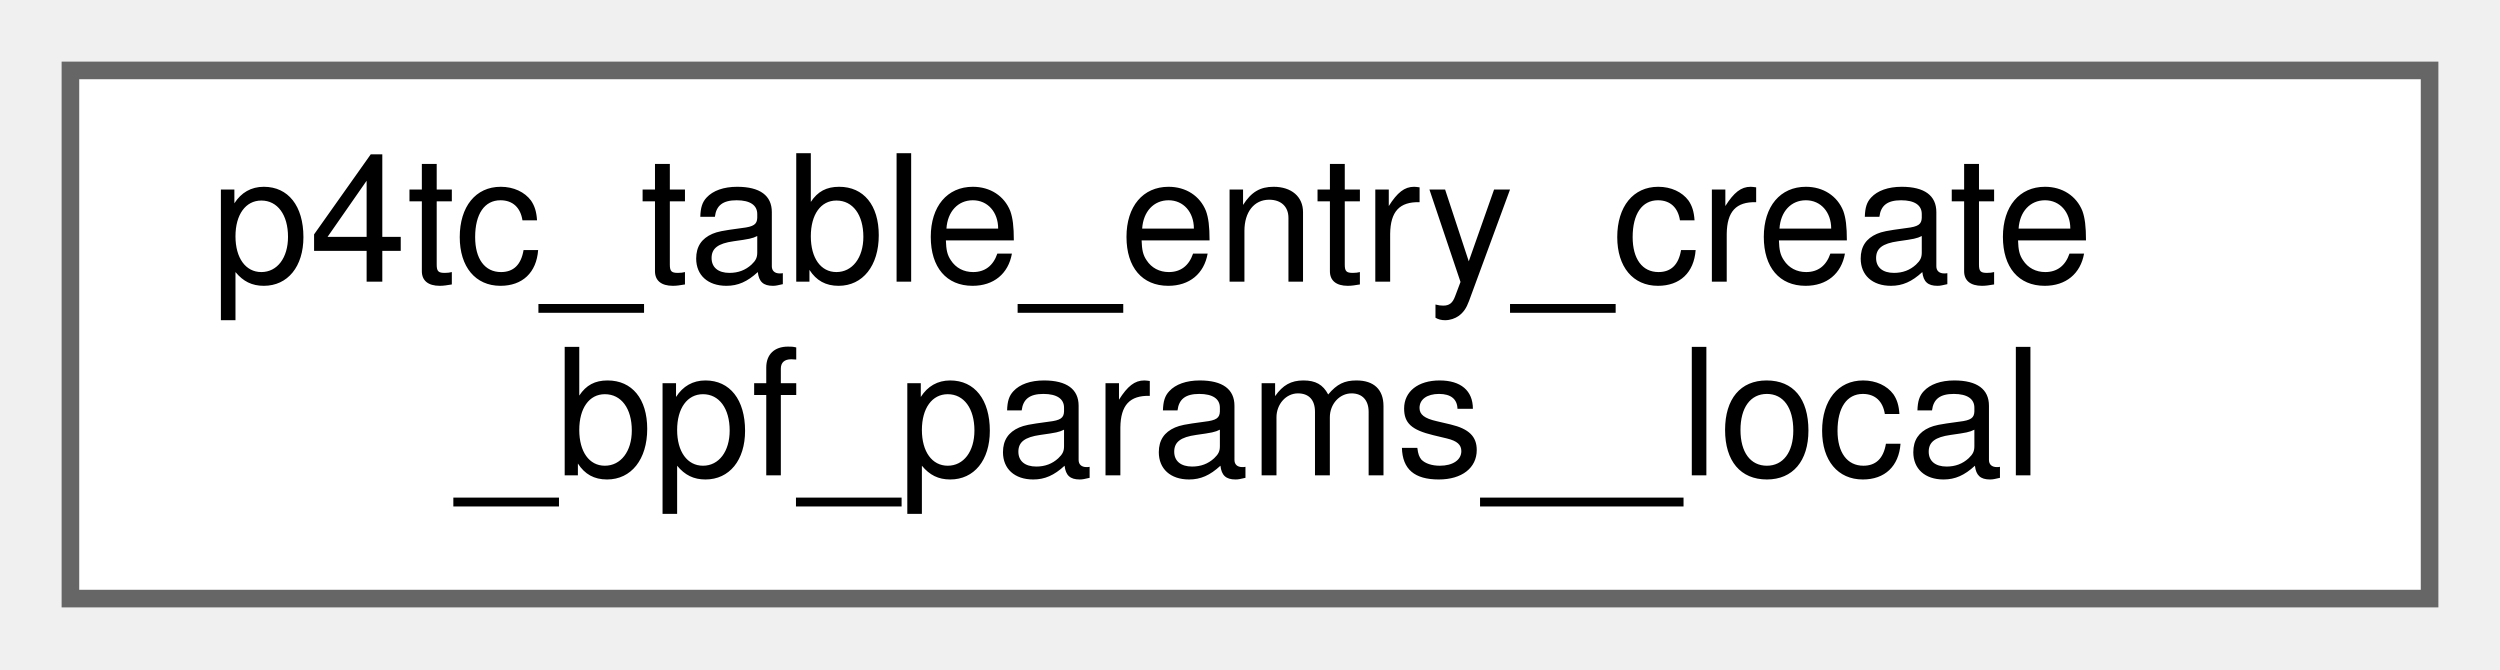
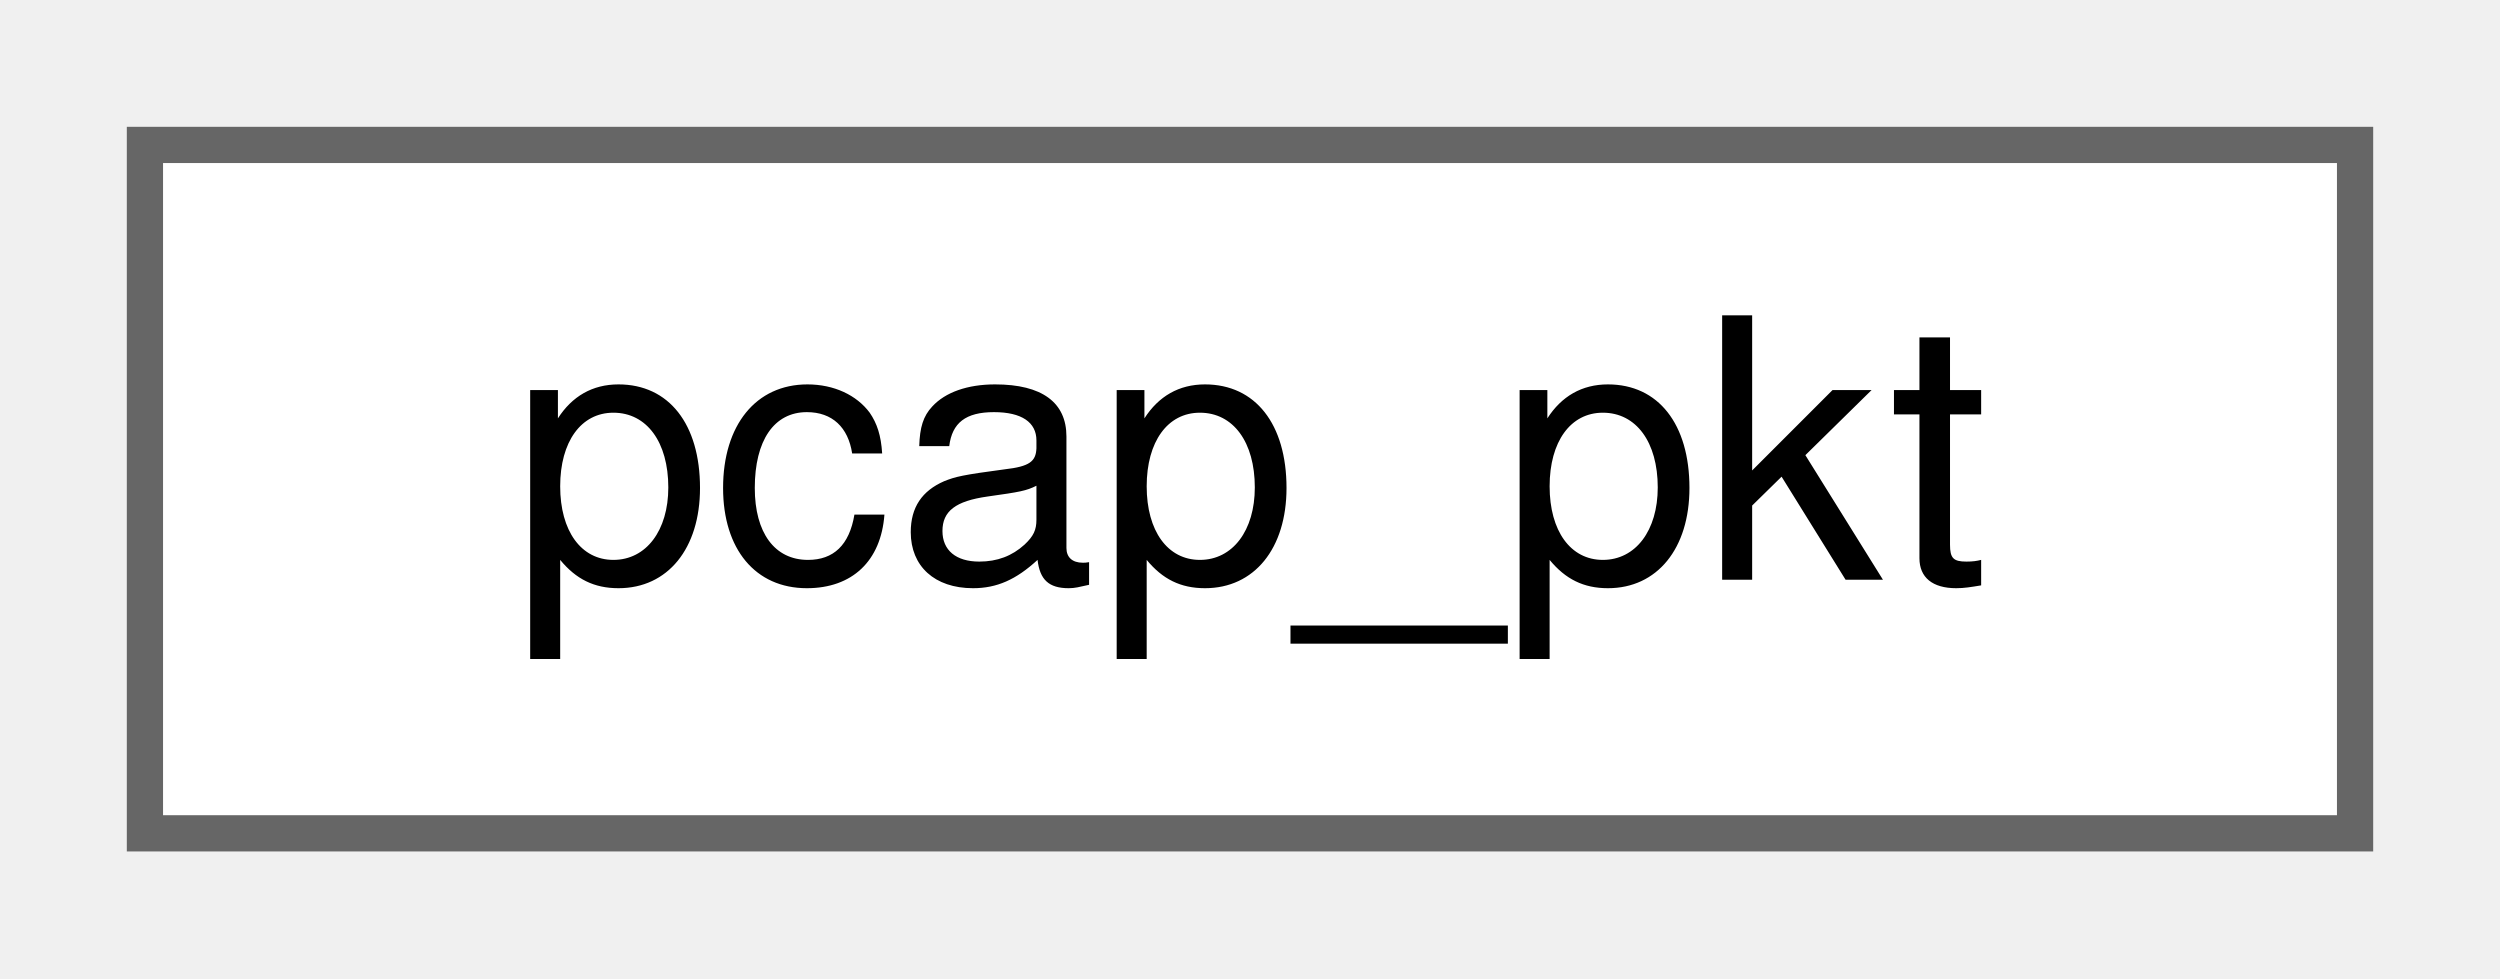
- <svg xmlns="http://www.w3.org/2000/svg" xmlns:xlink="http://www.w3.org/1999/xlink" width="142pt" height="38pt" viewBox="0.00 0.00 142.00 38.00">
-   <g id="graph0" class="graph" transform="scale(1 1) rotate(0) translate(4 34)">
+ <svg xmlns="http://www.w3.org/2000/svg" xmlns:xlink="http://www.w3.org/1999/xlink" width="69pt" height="27pt" viewBox="0.00 0.00 69.00 27.00">
+   <g id="graph0" class="graph" transform="scale(1 1) rotate(0) translate(4 23)">
    <g id="Node000000" class="node">
      <g id="a_Node000000">
-         <a xlink:href="structp4tc__table__entry__create__bpf__params____local.html" target="_top" xlink:title=" ">
-           <polygon fill="white" stroke="#666666" points="134,-30 0,-30 0,0 134,0 134,-30" />
-           <text text-anchor="start" x="8" y="-18" font-family="Helvetica,sans-Serif" font-size="10.00">p4tc_table_entry_create</text>
-           <text text-anchor="middle" x="67" y="-7" font-family="Helvetica,sans-Serif" font-size="10.00">_bpf_params__local</text>
+         <a xlink:href="structpcap__pkt.html" target="_top" xlink:title=" ">
+           <polygon fill="white" stroke="#666666" points="61,-19 0,-19 0,0 61,0 61,-19" />
+           <text text-anchor="middle" x="30.5" y="-7" font-family="Helvetica,sans-Serif" font-size="10.00">pcap_pkt</text>
        </a>
      </g>
    </g>
  </g>
</svg>
